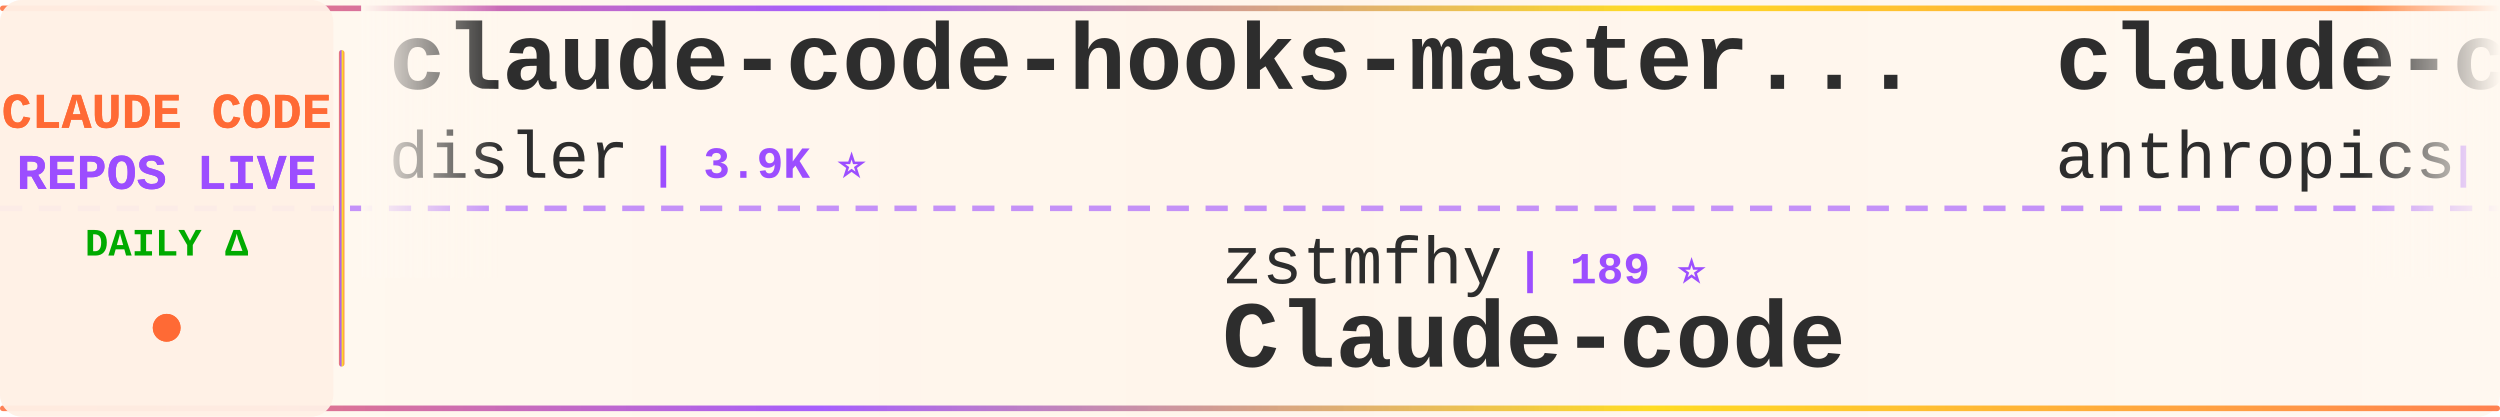
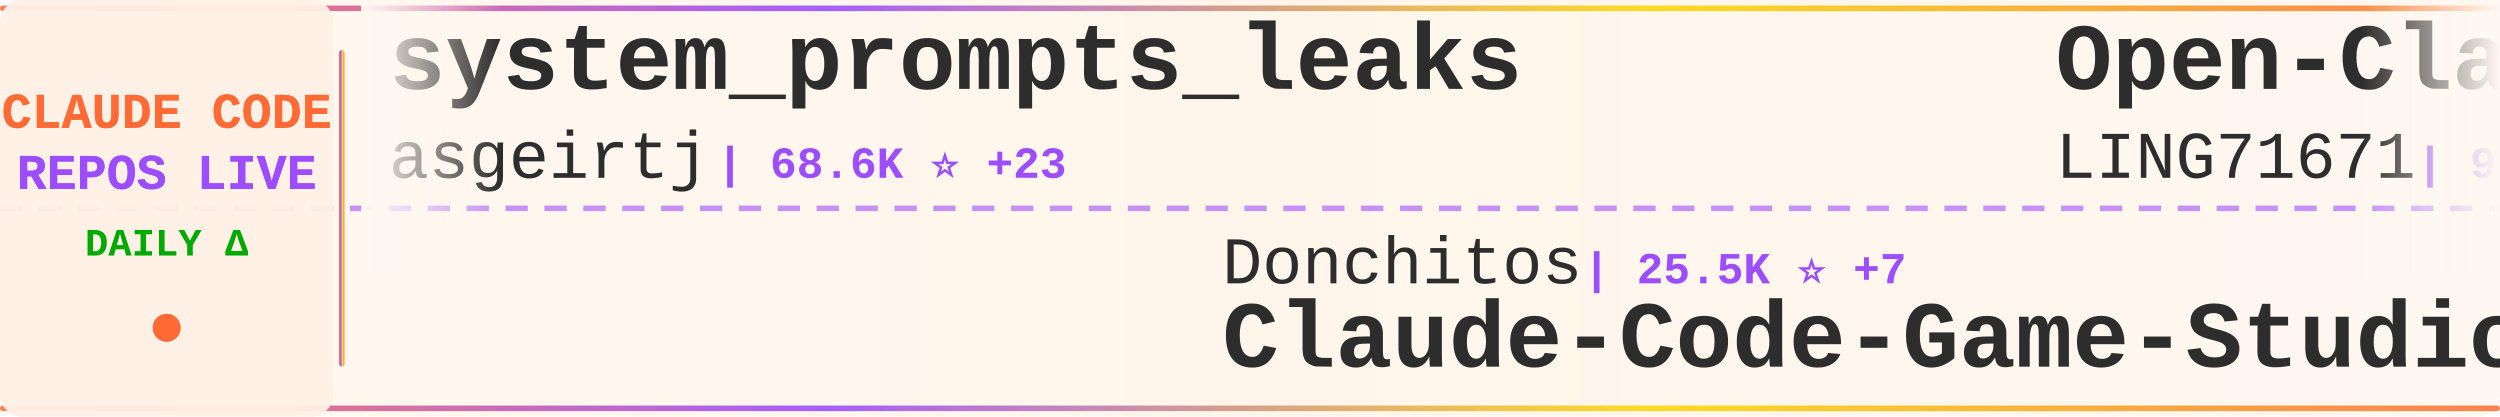
<svg xmlns="http://www.w3.org/2000/svg" width="900" height="150">
  <defs>
    <linearGradient id="tickerBg" x1="0%" y1="0%" x2="100%" y2="0%">
      <stop offset="0%" style="stop-color:#fff8f0;stop-opacity:0.98" />
      <stop offset="50%" style="stop-color:#fff5eb;stop-opacity:1" />
      <stop offset="100%" style="stop-color:#fff8f0;stop-opacity:0.98" />
    </linearGradient>
    <linearGradient id="borderGrad" x1="0%" y1="0%" x2="100%" y2="0%">
      <stop offset="0%" style="stop-color:#FF6B35;stop-opacity:0.85">
        <animate attributeName="stop-opacity" values="0.85;1;0.85" dur="2s" repeatCount="indefinite" />
      </stop>
      <stop offset="33%" style="stop-color:#9C4EFF;stop-opacity:0.9">
        <animate attributeName="stop-opacity" values="0.9;1;0.9" dur="2.2s" repeatCount="indefinite" />
      </stop>
      <stop offset="66%" style="stop-color:#FFD700;stop-opacity:0.85">
        <animate attributeName="stop-opacity" values="0.85;1;0.85" dur="1.8s" repeatCount="indefinite" />
      </stop>
      <stop offset="100%" style="stop-color:#FF6B35;stop-opacity:0.85">
        <animate attributeName="stop-opacity" values="0.85;1;0.85" dur="2s" repeatCount="indefinite" />
      </stop>
    </linearGradient>
    <filter id="textGlow">
      <feGaussianBlur stdDeviation="0.15" result="coloredBlur" />
      <feMerge>
        <feMergeNode in="coloredBlur" />
        <feMergeNode in="SourceGraphic" />
      </feMerge>
    </filter>
    <filter id="metricGlow">
      <feGaussianBlur stdDeviation="0.2" result="coloredBlur" />
      <feMerge>
        <feMergeNode in="coloredBlur" />
        <feMergeNode in="SourceGraphic" />
      </feMerge>
    </filter>
    <linearGradient id="leftFade" x1="0%" y1="0%" x2="100%" y2="0%">
      <stop offset="0%" style="stop-color:#fff8f0;stop-opacity:1" />
      <stop offset="100%" style="stop-color:#fff8f0;stop-opacity:0" />
    </linearGradient>
    <linearGradient id="rightFade" x1="0%" y1="0%" x2="100%" y2="0%">
      <stop offset="0%" style="stop-color:#fff8f0;stop-opacity:0" />
      <stop offset="100%" style="stop-color:#fff8f0;stop-opacity:1" />
    </linearGradient>
  </defs>
  <rect width="900" height="150" fill="url(#tickerBg)" rx="8" />
  <rect x="0" y="2" width="900" height="2" fill="url(#borderGrad)" rx="1" />
  <rect x="0" y="146" width="900" height="2" fill="url(#borderGrad)" rx="1" />
  <line x1="0" y1="75" x2="900" y2="75" stroke="#9C4EFF" stroke-width="2" stroke-dasharray="8 6" opacity="0.6" />
  <rect x="0" y="0" width="120" height="150" fill="#fff0e6" opacity="0.95" rx="8" />
  <text x="60" y="46" font-family="'Courier New', monospace" font-size="18" font-weight="bold" fill="#FF6B35" text-anchor="middle" filter="url(#textGlow)">
    CLAUDE CODE
  </text>
  <text x="60" y="68" font-family="'Courier New', monospace" font-size="18" font-weight="bold" fill="#9C4EFF" text-anchor="middle" filter="url(#textGlow)">
    REPOS LIVE
  </text>
  <text x="60" y="92" font-family="'Courier New', monospace" font-size="14" font-weight="bold" fill="#00aa00" text-anchor="middle">
    DAILY Δ
  </text>
  <circle cx="60" cy="118" r="5" fill="#FF6B35" filter="url(#metricGlow)">
    <animate attributeName="r" values="4;6;4" dur="1.5s" repeatCount="indefinite" />
    <animate attributeName="opacity" values="0.6;1;0.6" dur="1.5s" repeatCount="indefinite" />
  </circle>
  <rect x="122" y="18" width="2" height="114" fill="url(#borderGrad)" rx="1" />
  <clipPath id="tickerClip">
    <rect x="130" y="0" width="770" height="150" />
  </clipPath>
  <g clip-path="url(#tickerClip)">
    <g id="tickerItems">
      <animateTransform attributeName="transform" attributeType="XML" type="translate" from="0 0" to="-3000 0" dur="54s" repeatCount="indefinite" />
      <g transform="translate(0, 0)">
-         <text x="140" y="32" font-family="'Courier New', monospace" font-size="34" font-weight="bold" fill="#2d2d2d">claude-code-hooks-master...</text>
-         <text x="140" y="64" font-family="'Courier New', monospace" font-size="24" font-weight="normal" fill="#2d2d2d" opacity="1.0">disler</text>
-         <text x="234" y="64" font-family="'Courier New', monospace" font-size="16" font-weight="bold" fill="#9C4EFF"> | 3.9K ⭐</text>
+         <text x="140" y="32" font-family="'Courier New', monospace" font-size="34" font-weight="bold" fill="#2d2d2d">system_prompts_leaks</text>
+         <text x="140" y="64" font-family="'Courier New', monospace" font-size="24" font-weight="normal" fill="#2d2d2d" opacity="1.0">asgeirtj</text>
+         <text x="258" y="64" font-family="'Courier New', monospace" font-size="16" font-weight="bold" fill="#9C4EFF"> | 68.6K ⭐ +23</text>
      </g>
      <g transform="translate(300, 0)">
+         <text x="140" y="102" font-family="'Courier New', monospace" font-size="24" font-weight="normal" fill="#2d2d2d" opacity="1.0">Donchitos</text>
+         <text x="270" y="102" font-family="'Courier New', monospace" font-size="16" font-weight="bold" fill="#9C4EFF"> | 25.5K ⭐ +7</text>
+         <text x="140" y="132" font-family="'Courier New', monospace" font-size="34" font-weight="bold" fill="#2d2d2d">Claude-Code-Game-Studios</text>
+       </g>
+       <g transform="translate(600, 0)">
+         <text x="140" y="32" font-family="'Courier New', monospace" font-size="34" font-weight="bold" fill="#2d2d2d">Open-ClaudeCode</text>
+         <text x="140" y="64" font-family="'Courier New', monospace" font-size="24" font-weight="normal" fill="#2d2d2d" opacity="1.0">LING71671</text>
+         <text x="270" y="64" font-family="'Courier New', monospace" font-size="16" font-weight="bold" fill="#9C4EFF"> | 958 ⭐</text>
+       </g>
+       <g transform="translate(900, 0)">
+         <text x="140" y="102" font-family="'Courier New', monospace" font-size="24" font-weight="normal" fill="#2d2d2d" opacity="1.0">darcyegb</text>
+         <text x="258" y="102" font-family="'Courier New', monospace" font-size="16" font-weight="bold" fill="#9C4EFF"> | 770 ⭐</text>
+         <text x="140" y="132" font-family="'Courier New', monospace" font-size="34" font-weight="bold" fill="#2d2d2d">ClaudeCodeAgents</text>
+       </g>
+       <g transform="translate(1200, 0)">
+         <text x="140" y="32" font-family="'Courier New', monospace" font-size="34" font-weight="bold" fill="#2d2d2d">claude-code-guide</text>
+         <text x="140" y="64" font-family="'Courier New', monospace" font-size="24" font-weight="normal" fill="#2d2d2d" opacity="1.0">zebbern</text>
+         <text x="246" y="64" font-family="'Courier New', monospace" font-size="16" font-weight="bold" fill="#9C4EFF"> | 4.6K ⭐</text>
+       </g>
+       <g transform="translate(1500, 0)">
        <text x="140" y="102" font-family="'Courier New', monospace" font-size="24" font-weight="normal" fill="#2d2d2d" opacity="1.0">zstmfhy</text>
        <text x="246" y="102" font-family="'Courier New', monospace" font-size="16" font-weight="bold" fill="#9C4EFF"> | 189 ⭐</text>
        <text x="140" y="132" font-family="'Courier New', monospace" font-size="34" font-weight="bold" fill="#2d2d2d">Claude-code</text>
-       </g>
-       <g transform="translate(600, 0)">
-         <text x="140" y="32" font-family="'Courier New', monospace" font-size="34" font-weight="bold" fill="#2d2d2d">claude-code-security-rev...</text>
-         <text x="140" y="64" font-family="'Courier New', monospace" font-size="24" font-weight="normal" fill="#2d2d2d" opacity="1.0">anthropics</text>
-         <text x="282" y="64" font-family="'Courier New', monospace" font-size="16" font-weight="bold" fill="#9C4EFF"> | 6.3K ⭐</text>
-       </g>
-       <g transform="translate(900, 0)">
-         <text x="140" y="102" font-family="'Courier New', monospace" font-size="24" font-weight="normal" fill="#2d2d2d" opacity="1.0">disler</text>
-         <text x="234" y="102" font-family="'Courier New', monospace" font-size="16" font-weight="bold" fill="#9C4EFF"> | 1.7K ⭐ +1</text>
-         <text x="140" y="132" font-family="'Courier New', monospace" font-size="34" font-weight="bold" fill="#2d2d2d">pi-vs-claude-code</text>
-       </g>
-       <g transform="translate(1200, 0)">
-         <text x="140" y="32" font-family="'Courier New', monospace" font-size="34" font-weight="bold" fill="#2d2d2d">claude-code-engineering</text>
-         <text x="140" y="64" font-family="'Courier New', monospace" font-size="24" font-weight="normal" fill="#2d2d2d" opacity="1.0">huangjia2019</text>
-         <text x="306" y="64" font-family="'Courier New', monospace" font-size="16" font-weight="bold" fill="#9C4EFF"> | 1.1K ⭐</text>
-       </g>
-       <g transform="translate(1500, 0)">
-         <text x="140" y="102" font-family="'Courier New', monospace" font-size="24" font-weight="normal" fill="#2d2d2d" opacity="1.0">fuergaosi233</text>
-         <text x="306" y="102" font-family="'Courier New', monospace" font-size="16" font-weight="bold" fill="#9C4EFF"> | 2.8K ⭐</text>
-         <text x="140" y="132" font-family="'Courier New', monospace" font-size="34" font-weight="bold" fill="#2d2d2d">claude-code-proxy</text>
      </g>
      <g transform="translate(1800, 0)">
        <text x="140" y="32" font-family="'Courier New', monospace" font-size="34" font-weight="bold" fill="#2d2d2d">Claude-Code-Source-Study</text>
        <text x="140" y="64" font-family="'Courier New', monospace" font-size="24" font-weight="normal" fill="#2d2d2d" opacity="1.0">luyao618</text>
        <text x="258" y="64" font-family="'Courier New', monospace" font-size="16" font-weight="bold" fill="#9C4EFF"> | 1.7K ⭐</text>
      </g>
      <g transform="translate(2100, 0)">
-         <text x="140" y="102" font-family="'Courier New', monospace" font-size="24" font-weight="normal" fill="#2d2d2d" opacity="1.0">guanshan</text>
-         <text x="258" y="102" font-family="'Courier New', monospace" font-size="16" font-weight="bold" fill="#9C4EFF"> | 60 ⭐</text>
-         <text x="140" y="132" font-family="'Courier New', monospace" font-size="34" font-weight="bold" fill="#2d2d2d">ClaudeCode</text>
+         <text x="140" y="102" font-family="'Courier New', monospace" font-size="24" font-weight="normal" fill="#2d2d2d" opacity="1.0">disler</text>
+         <text x="234" y="102" font-family="'Courier New', monospace" font-size="16" font-weight="bold" fill="#9C4EFF"> | 1.7K ⭐</text>
+         <text x="140" y="132" font-family="'Courier New', monospace" font-size="34" font-weight="bold" fill="#2d2d2d">pi-vs-claude-code</text>
      </g>
      <g transform="translate(2400, 0)">
-         <text x="140" y="32" font-family="'Courier New', monospace" font-size="34" font-weight="bold" fill="#2d2d2d">Claude-Code</text>
-         <text x="140" y="64" font-family="'Courier New', monospace" font-size="24" font-weight="normal" fill="#2d2d2d" opacity="1.0">pengchengneo</text>
-         <text x="306" y="64" font-family="'Courier New', monospace" font-size="16" font-weight="bold" fill="#9C4EFF"> | 1.8K ⭐ +1</text>
+         <text x="140" y="32" font-family="'Courier New', monospace" font-size="34" font-weight="bold" fill="#2d2d2d">claude-coder</text>
+         <text x="140" y="64" font-family="'Courier New', monospace" font-size="24" font-weight="normal" fill="#2d2d2d" opacity="1.0">kodu-ai</text>
+         <text x="246" y="64" font-family="'Courier New', monospace" font-size="16" font-weight="bold" fill="#9C4EFF"> | 5.2K ⭐</text>
      </g>
      <g transform="translate(2700, 0)">
-         <text x="140" y="102" font-family="'Courier New', monospace" font-size="24" font-weight="normal" fill="#2d2d2d" opacity="1.0">JrCx7scC</text>
-         <text x="258" y="102" font-family="'Courier New', monospace" font-size="16" font-weight="bold" fill="#9C4EFF"> | 376 ⭐</text>
-         <text x="140" y="132" font-family="'Courier New', monospace" font-size="34" font-weight="bold" fill="#2d2d2d">claude-code-source</text>
+         <text x="140" y="102" font-family="'Courier New', monospace" font-size="24" font-weight="normal" fill="#2d2d2d" opacity="1.0">overwirehq</text>
+         <text x="282" y="102" font-family="'Courier New', monospace" font-size="16" font-weight="bold" fill="#9C4EFF"> | 2.8K ⭐</text>
+         <text x="140" y="132" font-family="'Courier New', monospace" font-size="34" font-weight="bold" fill="#2d2d2d">claude-code-telegram</text>
      </g>
      <g transform="translate(3000, 0)">
-         <text x="140" y="32" font-family="'Courier New', monospace" font-size="34" font-weight="bold" fill="#2d2d2d">claude-code-hooks-master...</text>
-         <text x="140" y="64" font-family="'Courier New', monospace" font-size="24" font-weight="normal" fill="#2d2d2d" opacity="1.0">disler</text>
-         <text x="234" y="64" font-family="'Courier New', monospace" font-size="16" font-weight="bold" fill="#9C4EFF"> | 3.9K ⭐</text>
+         <text x="140" y="32" font-family="'Courier New', monospace" font-size="34" font-weight="bold" fill="#2d2d2d">system_prompts_leaks</text>
+         <text x="140" y="64" font-family="'Courier New', monospace" font-size="24" font-weight="normal" fill="#2d2d2d" opacity="1.0">asgeirtj</text>
+         <text x="258" y="64" font-family="'Courier New', monospace" font-size="16" font-weight="bold" fill="#9C4EFF"> | 68.6K ⭐ +23</text>
      </g>
      <g transform="translate(3300, 0)">
-         <text x="140" y="102" font-family="'Courier New', monospace" font-size="24" font-weight="normal" fill="#2d2d2d" opacity="1.0">zstmfhy</text>
-         <text x="246" y="102" font-family="'Courier New', monospace" font-size="16" font-weight="bold" fill="#9C4EFF"> | 189 ⭐</text>
-         <text x="140" y="132" font-family="'Courier New', monospace" font-size="34" font-weight="bold" fill="#2d2d2d">Claude-code</text>
+         <text x="140" y="102" font-family="'Courier New', monospace" font-size="24" font-weight="normal" fill="#2d2d2d" opacity="1.0">Donchitos</text>
+         <text x="270" y="102" font-family="'Courier New', monospace" font-size="16" font-weight="bold" fill="#9C4EFF"> | 25.5K ⭐ +7</text>
+         <text x="140" y="132" font-family="'Courier New', monospace" font-size="34" font-weight="bold" fill="#2d2d2d">Claude-Code-Game-Studios</text>
      </g>
      <g transform="translate(3600, 0)">
-         <text x="140" y="32" font-family="'Courier New', monospace" font-size="34" font-weight="bold" fill="#2d2d2d">claude-code-security-rev...</text>
-         <text x="140" y="64" font-family="'Courier New', monospace" font-size="24" font-weight="normal" fill="#2d2d2d" opacity="1.0">anthropics</text>
-         <text x="282" y="64" font-family="'Courier New', monospace" font-size="16" font-weight="bold" fill="#9C4EFF"> | 6.3K ⭐</text>
+         <text x="140" y="32" font-family="'Courier New', monospace" font-size="34" font-weight="bold" fill="#2d2d2d">Open-ClaudeCode</text>
+         <text x="140" y="64" font-family="'Courier New', monospace" font-size="24" font-weight="normal" fill="#2d2d2d" opacity="1.0">LING71671</text>
+         <text x="270" y="64" font-family="'Courier New', monospace" font-size="16" font-weight="bold" fill="#9C4EFF"> | 958 ⭐</text>
      </g>
      <g transform="translate(3900, 0)">
-         <text x="140" y="102" font-family="'Courier New', monospace" font-size="24" font-weight="normal" fill="#2d2d2d" opacity="1.0">disler</text>
-         <text x="234" y="102" font-family="'Courier New', monospace" font-size="16" font-weight="bold" fill="#9C4EFF"> | 1.7K ⭐ +1</text>
-         <text x="140" y="132" font-family="'Courier New', monospace" font-size="34" font-weight="bold" fill="#2d2d2d">pi-vs-claude-code</text>
+         <text x="140" y="102" font-family="'Courier New', monospace" font-size="24" font-weight="normal" fill="#2d2d2d" opacity="1.0">darcyegb</text>
+         <text x="258" y="102" font-family="'Courier New', monospace" font-size="16" font-weight="bold" fill="#9C4EFF"> | 770 ⭐</text>
+         <text x="140" y="132" font-family="'Courier New', monospace" font-size="34" font-weight="bold" fill="#2d2d2d">ClaudeCodeAgents</text>
      </g>
    </g>
  </g>
  <rect x="130" y="0" width="50" height="100" fill="url(#leftFade)" />
  <rect x="850" y="0" width="50" height="100" fill="url(#rightFade)" />
</svg>
